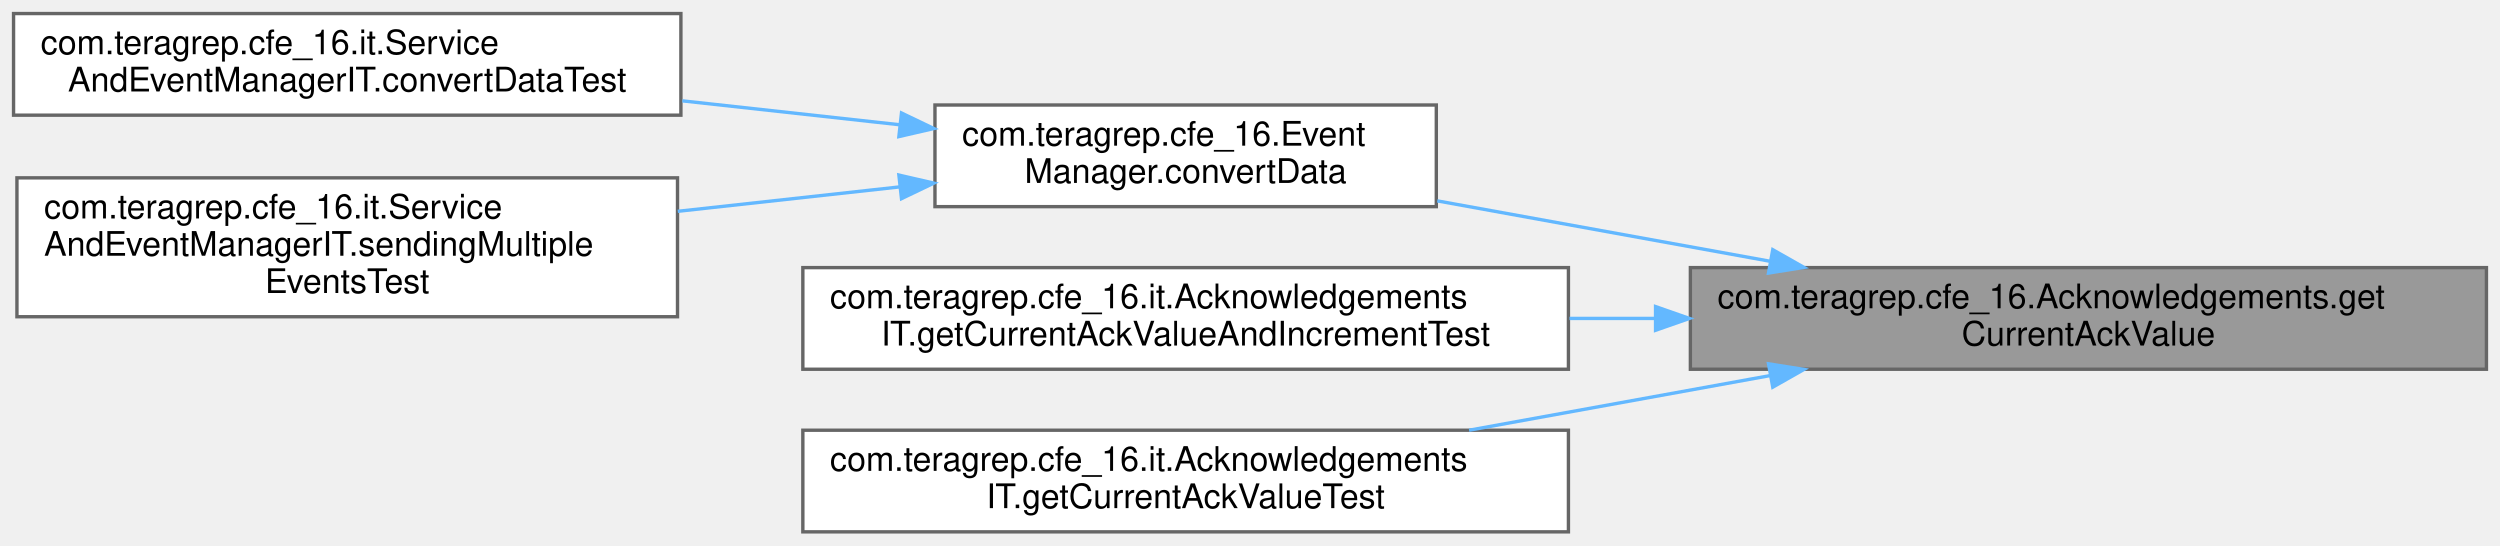
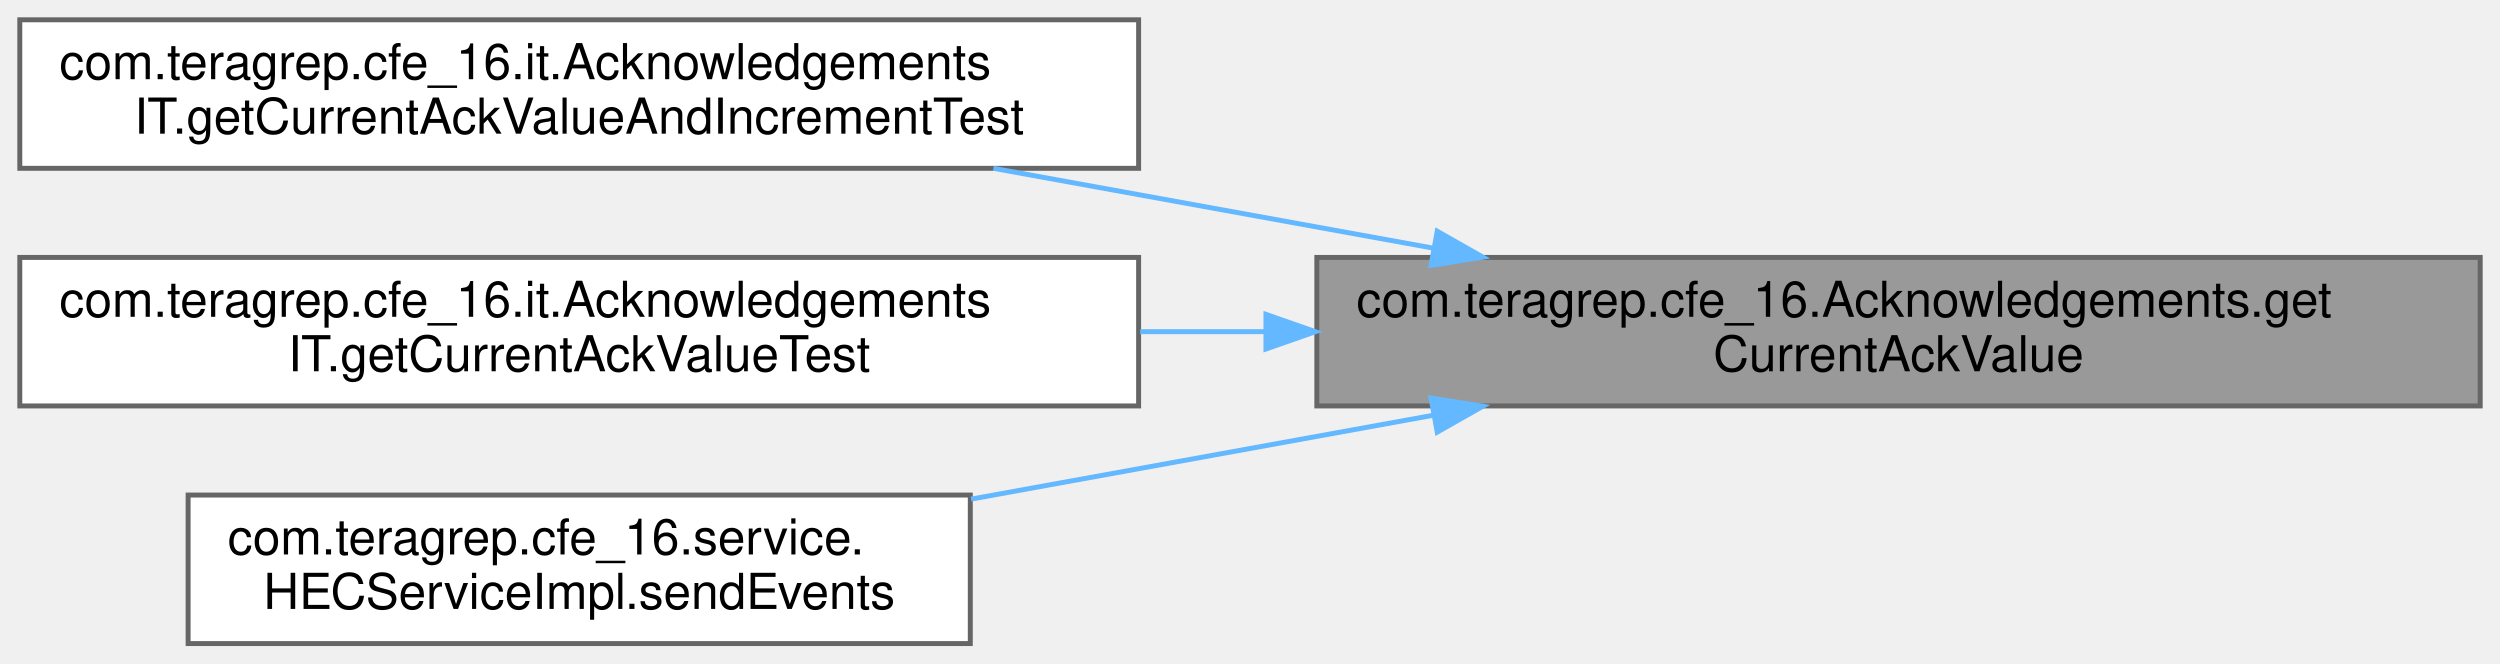
- <svg xmlns="http://www.w3.org/2000/svg" xmlns:xlink="http://www.w3.org/1999/xlink" width="738pt" height="161pt" viewBox="0.00 0.00 738.00 161.00">
-   <g id="graph0" class="graph" transform="scale(1 1) rotate(0) translate(4 157)">
+ <svg xmlns="http://www.w3.org/2000/svg" xmlns:xlink="http://www.w3.org/1999/xlink" width="505pt" height="134pt" viewBox="0.00 0.00 505.00 134.00">
+   <g id="graph0" class="graph" transform="scale(1 1) rotate(0) translate(4 130)">
    <g id="Node000001" class="node">
      <g id="a_Node000001">
        <a xlink:title="Returns the current Ack value for given token and channel.">
-           <polygon fill="#999999" stroke="#666666" points="730,-78 495,-78 495,-48 730,-48 730,-78" />
-           <text text-anchor="start" x="503" y="-66" font-family="Helvetica,sans-Serif" font-size="10.00">com.teragrep.cfe_16.Acknowledgements.get</text>
-           <text text-anchor="middle" x="612.5" y="-55" font-family="Helvetica,sans-Serif" font-size="10.00">CurrentAckValue</text>
+           <polygon fill="#999999" stroke="#666666" points="497,-78 262,-78 262,-48 497,-48 497,-78" />
+           <text text-anchor="start" x="270" y="-66" font-family="Helvetica,sans-Serif" font-size="10.00">com.teragrep.cfe_16.Acknowledgements.get</text>
+           <text text-anchor="middle" x="379.5" y="-55" font-family="Helvetica,sans-Serif" font-size="10.00">CurrentAckValue</text>
        </a>
      </g>
    </g>
    <g id="Node000002" class="node">
      <g id="a_Node000002">
-         <a xlink:href="classcom_1_1teragrep_1_1cfe__16_1_1EventManager.html#a7b24737679da20559ee1da24b25eed93" target="_top" xlink:title=" ">
-           <polygon fill="white" stroke="#666666" points="420,-126 272,-126 272,-96 420,-96 420,-126" />
-           <text text-anchor="start" x="280" y="-114" font-family="Helvetica,sans-Serif" font-size="10.00">com.teragrep.cfe_16.Event</text>
-           <text text-anchor="middle" x="346" y="-103" font-family="Helvetica,sans-Serif" font-size="10.00">Manager.convertData</text>
+         <a xlink:href="classcom_1_1teragrep_1_1cfe__16_1_1it_1_1AcknowledgementsIT.html#a28a8273d6b136df113665a5032aa8ca3" target="_top" xlink:title=" ">
+           <polygon fill="white" stroke="#666666" points="226,-126 0,-126 0,-96 226,-96 226,-126" />
+           <text text-anchor="start" x="8" y="-114" font-family="Helvetica,sans-Serif" font-size="10.00">com.teragrep.cfe_16.it.Acknowledgements</text>
+           <text text-anchor="middle" x="113" y="-103" font-family="Helvetica,sans-Serif" font-size="10.00">IT.getCurrentAckValueAndIncrementTest</text>
        </a>
      </g>
    </g>
    <g id="edge1_Node000001_Node000002" class="edge">
      <g id="a_edge1_Node000001_Node000002">
        <a xlink:title=" ">
-           <path fill="none" stroke="#63b8ff" d="M518.65,-79.85C486.4,-85.7 450.72,-92.18 420.28,-97.7" />
-           <polygon fill="#63b8ff" stroke="#63b8ff" points="519.32,-83.29 528.54,-78.06 518.07,-76.4 519.32,-83.29" />
-         </a>
-       </g>
-     </g>
-     <g id="Node000005" class="node">
-       <g id="a_Node000005">
-         <a xlink:href="classcom_1_1teragrep_1_1cfe__16_1_1it_1_1AcknowledgementsIT.html#a28a8273d6b136df113665a5032aa8ca3" target="_top" xlink:title=" ">
-           <polygon fill="white" stroke="#666666" points="459,-78 233,-78 233,-48 459,-48 459,-78" />
-           <text text-anchor="start" x="241" y="-66" font-family="Helvetica,sans-Serif" font-size="10.00">com.teragrep.cfe_16.it.Acknowledgements</text>
-           <text text-anchor="middle" x="346" y="-55" font-family="Helvetica,sans-Serif" font-size="10.00">IT.getCurrentAckValueAndIncrementTest</text>
-         </a>
-       </g>
-     </g>
-     <g id="edge4_Node000001_Node000005" class="edge">
-       <g id="a_edge4_Node000001_Node000005">
-         <a xlink:title=" ">
-           <path fill="none" stroke="#63b8ff" d="M484.48,-63C476.07,-63 467.64,-63 459.31,-63" />
-           <polygon fill="#63b8ff" stroke="#63b8ff" points="484.72,-66.5 494.72,-63 484.72,-59.5 484.72,-66.5" />
-         </a>
-       </g>
-     </g>
-     <g id="Node000006" class="node">
-       <g id="a_Node000006">
-         <a xlink:href="classcom_1_1teragrep_1_1cfe__16_1_1it_1_1AcknowledgementsIT.html#afc4e73cfb46d7fbc19edc8d2c177e6bf" target="_top" xlink:title=" ">
-           <polygon fill="white" stroke="#666666" points="459,-30 233,-30 233,0 459,0 459,-30" />
-           <text text-anchor="start" x="241" y="-18" font-family="Helvetica,sans-Serif" font-size="10.00">com.teragrep.cfe_16.it.Acknowledgements</text>
-           <text text-anchor="middle" x="346" y="-7" font-family="Helvetica,sans-Serif" font-size="10.00">IT.getCurrentAckValueTest</text>
-         </a>
-       </g>
-     </g>
-     <g id="edge5_Node000001_Node000006" class="edge">
-       <g id="a_edge5_Node000001_Node000006">
-         <a xlink:title=" ">
-           <path fill="none" stroke="#63b8ff" d="M518.43,-46.11C489.51,-40.86 457.83,-35.11 429.67,-30" />
-           <polygon fill="#63b8ff" stroke="#63b8ff" points="518.07,-49.6 528.54,-47.94 519.32,-42.71 518.07,-49.6" />
+           <path fill="none" stroke="#63b8ff" d="M285.43,-79.89C256.51,-85.14 224.83,-90.89 196.67,-96" />
+           <polygon fill="#63b8ff" stroke="#63b8ff" points="286.32,-83.29 295.54,-78.06 285.07,-76.4 286.32,-83.29" />
        </a>
      </g>
    </g>
    <g id="Node000003" class="node">
      <g id="a_Node000003">
-         <a xlink:href="classcom_1_1teragrep_1_1cfe__16_1_1it_1_1ServiceAndEventManagerIT.html#a181af6902da37bde7ba1e56614540437" target="_top" xlink:title=" ">
-           <polygon fill="white" stroke="#666666" points="197,-153 0,-153 0,-123 197,-123 197,-153" />
-           <text text-anchor="start" x="8" y="-141" font-family="Helvetica,sans-Serif" font-size="10.00">com.teragrep.cfe_16.it.Service</text>
-           <text text-anchor="middle" x="98.5" y="-130" font-family="Helvetica,sans-Serif" font-size="10.00">AndEventManagerIT.convertDataTest</text>
+         <a xlink:href="classcom_1_1teragrep_1_1cfe__16_1_1it_1_1AcknowledgementsIT.html#afc4e73cfb46d7fbc19edc8d2c177e6bf" target="_top" xlink:title=" ">
+           <polygon fill="white" stroke="#666666" points="226,-78 0,-78 0,-48 226,-48 226,-78" />
+           <text text-anchor="start" x="8" y="-66" font-family="Helvetica,sans-Serif" font-size="10.00">com.teragrep.cfe_16.it.Acknowledgements</text>
+           <text text-anchor="middle" x="113" y="-55" font-family="Helvetica,sans-Serif" font-size="10.00">IT.getCurrentAckValueTest</text>
        </a>
      </g>
    </g>
-     <g id="edge2_Node000002_Node000003" class="edge">
-       <g id="a_edge2_Node000002_Node000003">
+     <g id="edge2_Node000001_Node000003" class="edge">
+       <g id="a_edge2_Node000001_Node000003">
        <a xlink:title=" ">
-           <path fill="none" stroke="#63b8ff" d="M261.68,-120.16C241.03,-122.43 218.71,-124.89 197.43,-127.23" />
-           <polygon fill="#63b8ff" stroke="#63b8ff" points="262.12,-123.64 271.67,-119.06 261.35,-116.68 262.12,-123.64" />
+           <path fill="none" stroke="#63b8ff" d="M251.48,-63C243.07,-63 234.64,-63 226.31,-63" />
+           <polygon fill="#63b8ff" stroke="#63b8ff" points="251.72,-66.5 261.72,-63 251.72,-59.5 251.72,-66.5" />
        </a>
      </g>
    </g>
    <g id="Node000004" class="node">
      <g id="a_Node000004">
-         <a xlink:href="classcom_1_1teragrep_1_1cfe__16_1_1it_1_1ServiceAndEventManagerIT.html#a5339949b5816661f5d3adaf45fa90319" target="_top" xlink:title=" ">
-           <polygon fill="white" stroke="#666666" points="196,-104.5 1,-104.5 1,-63.5 196,-63.5 196,-104.5" />
-           <text text-anchor="start" x="9" y="-92.5" font-family="Helvetica,sans-Serif" font-size="10.00">com.teragrep.cfe_16.it.Service</text>
-           <text text-anchor="start" x="9" y="-81.5" font-family="Helvetica,sans-Serif" font-size="10.00">AndEventManagerIT.sendingMultiple</text>
-           <text text-anchor="middle" x="98.5" y="-70.5" font-family="Helvetica,sans-Serif" font-size="10.00">EventsTest</text>
+         <a xlink:href="classcom_1_1teragrep_1_1cfe__16_1_1service_1_1HECServiceImpl.html#a9ed9a0d5772181625f00edce5a2c611d" target="_top" xlink:title="Returns the JSON object as a response of given HTTP event request.">
+           <polygon fill="white" stroke="#666666" points="192,-30 34,-30 34,0 192,0 192,-30" />
+           <text text-anchor="start" x="42" y="-18" font-family="Helvetica,sans-Serif" font-size="10.00">com.teragrep.cfe_16.service.</text>
+           <text text-anchor="middle" x="113" y="-7" font-family="Helvetica,sans-Serif" font-size="10.00">HECServiceImpl.sendEvents</text>
        </a>
      </g>
    </g>
-     <g id="edge3_Node000002_Node000004" class="edge">
-       <g id="a_edge3_Node000002_Node000004">
+     <g id="edge3_Node000001_Node000004" class="edge">
+       <g id="a_edge3_Node000001_Node000004">
        <a xlink:title=" ">
-           <path fill="none" stroke="#63b8ff" d="M261.5,-101.82C240.46,-99.5 217.7,-97 196.08,-94.62" />
-           <polygon fill="#63b8ff" stroke="#63b8ff" points="261.35,-105.32 271.67,-102.94 262.12,-98.36 261.35,-105.32" />
+           <path fill="none" stroke="#63b8ff" d="M285.34,-46.09C254.88,-40.57 221.39,-34.49 192.16,-29.18" />
+           <polygon fill="#63b8ff" stroke="#63b8ff" points="285.07,-49.6 295.54,-47.94 286.32,-42.71 285.07,-49.6" />
        </a>
      </g>
    </g>
  </g>
</svg>
